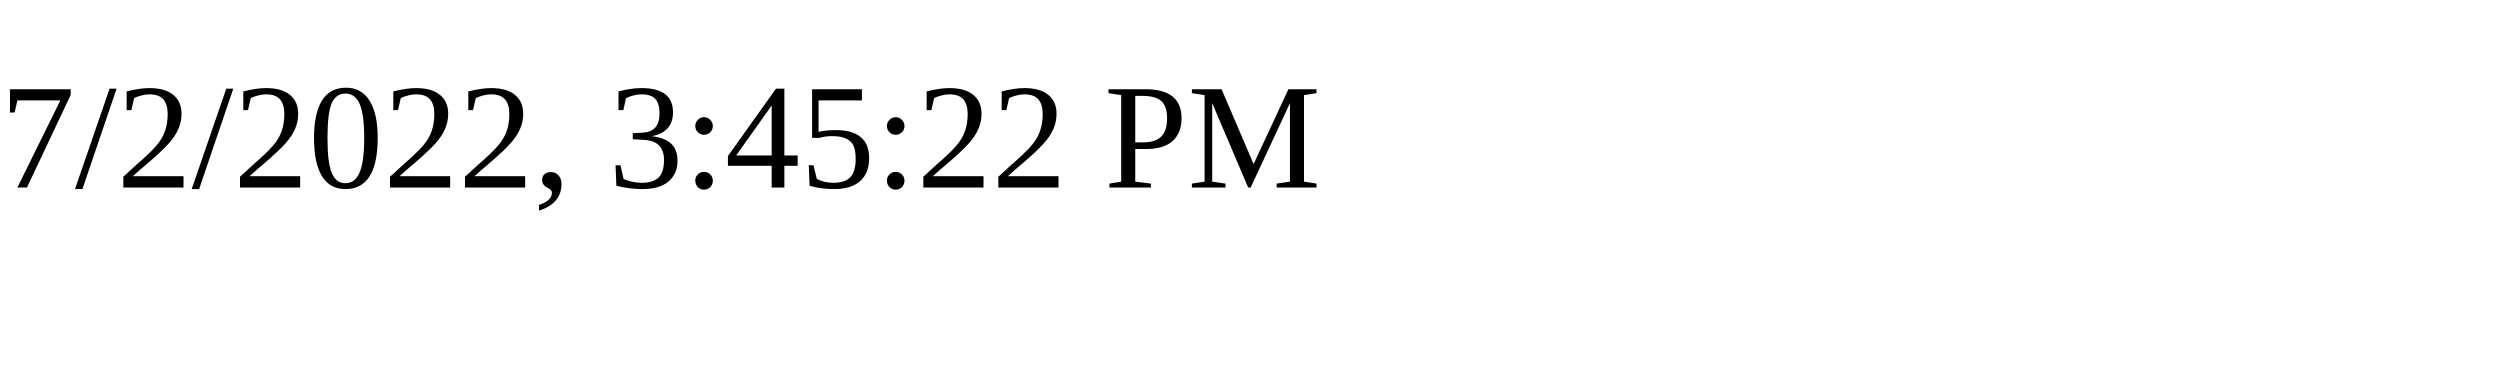
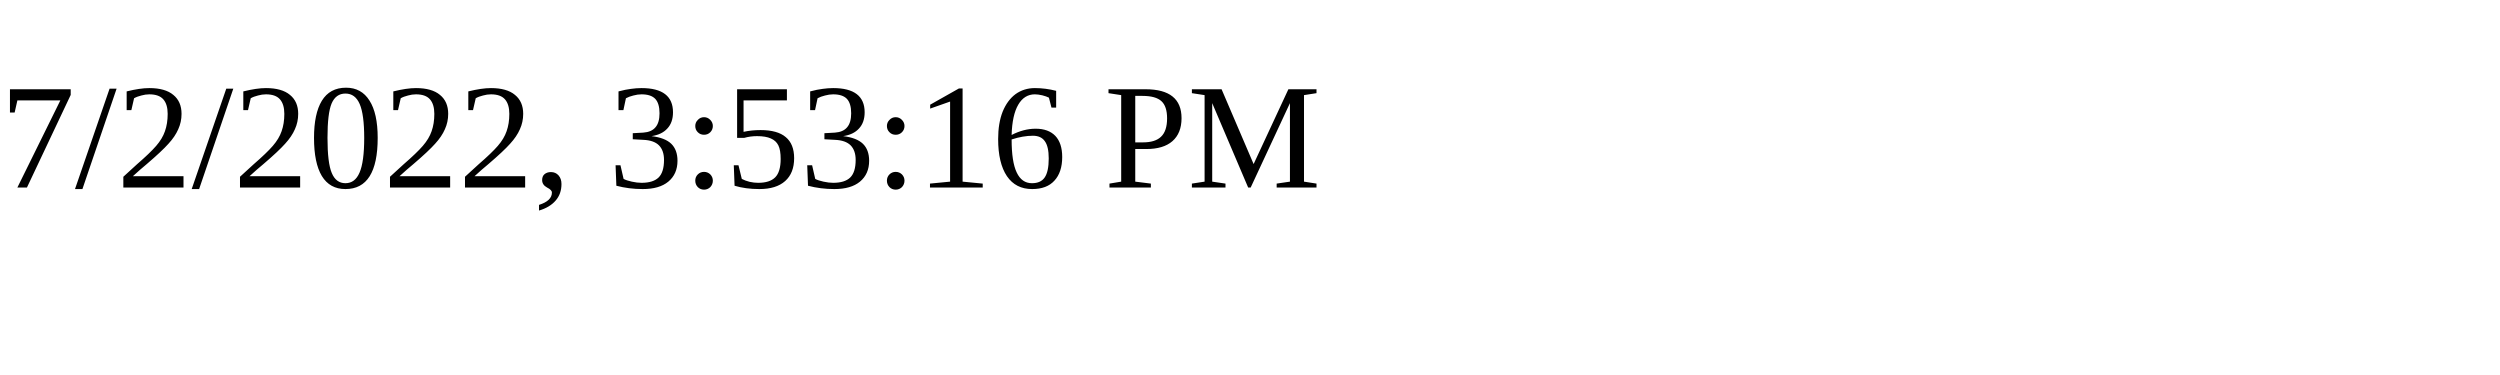
<svg xmlns="http://www.w3.org/2000/svg" height="30" width="200">
-   <text x="0" y="15">7/2/2022, 3:45:22 PM</text>
+   <text x="0" y="15">7/2/2022, 3:53:16 PM</text>
</svg>
